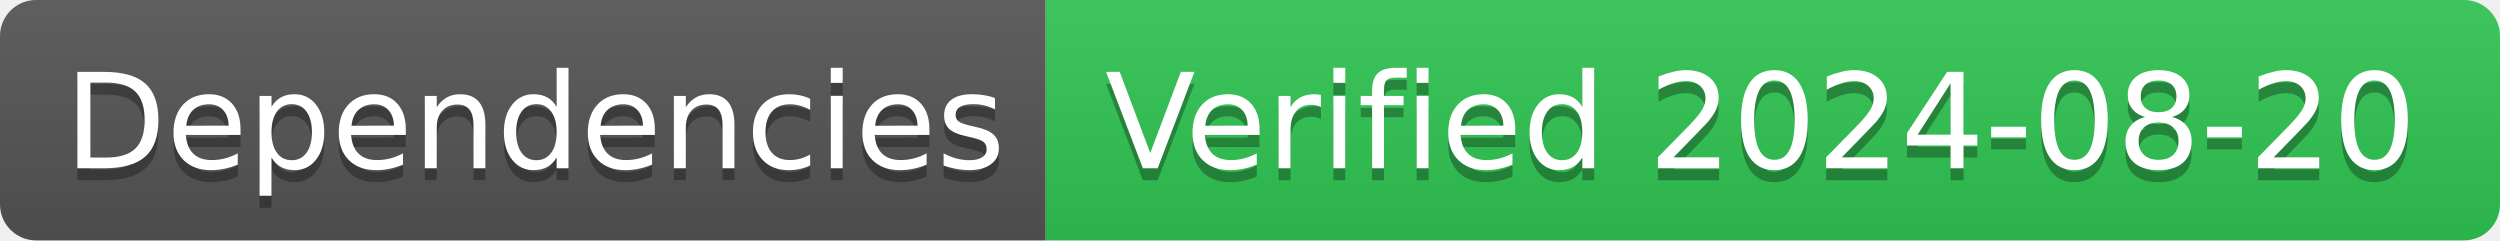
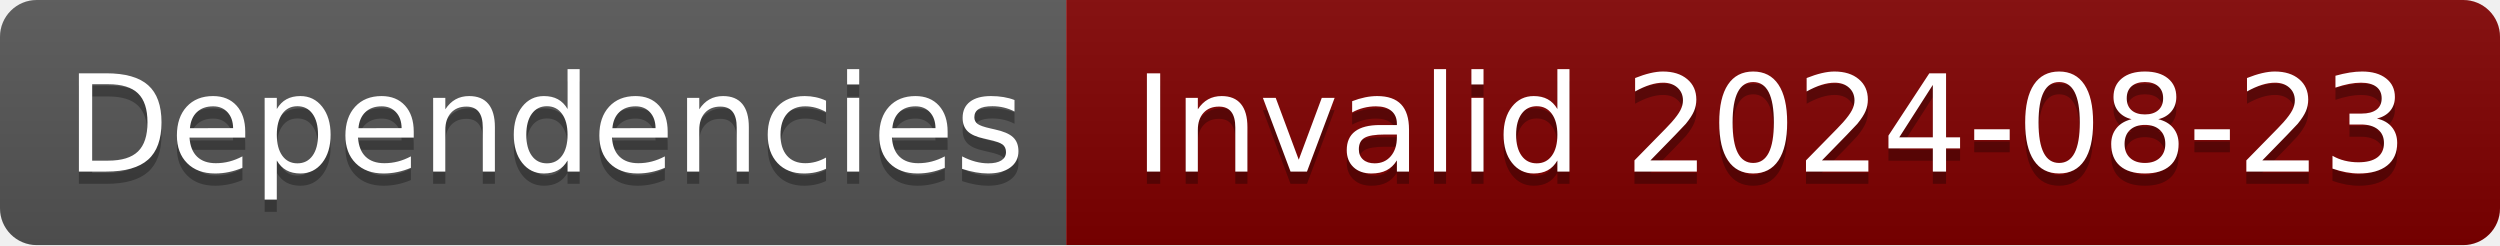
- <svg xmlns="http://www.w3.org/2000/svg" width="208" height="20" role="img" aria-label="Dependencies: Verified 2024-08-20">
+ <svg xmlns="http://www.w3.org/2000/svg" width="204" height="20" role="img" aria-label="Dependencies: Invalid 2024-08-23">
  <linearGradient id="s" x2="0" y2="100%">
    <stop offset="0" stop-color="#bbb" stop-opacity=".1" />
    <stop offset="1" stop-opacity=".1" />
  </linearGradient>
  <clipPath id="r">
-     <rect width="208" height="20" rx="3" fill="#fff" />
+     <rect width="204" height="20" rx="3" fill="#fff" />
  </clipPath>
  <g clip-path="url(#r)">
    <rect width="87" height="20" fill="#555" />
-     <rect x="87" width="121" height="20" fill="#31c653" />
-     <rect width="208" height="20" fill="url(#s)" />
+     <rect x="87" width="117" height="20" fill="#800000" />
+     <rect width="204" height="20" fill="url(#s)" />
  </g>
  <g fill="#fff" text-anchor="middle" font-family="Verdana,Geneva,DejaVu Sans,sans-serif" text-rendering="geometricPrecision" font-size="110">
    <text aria-hidden="true" x="445" y="150" fill="#010101" fill-opacity=".3" transform="scale(.1)" textLength="770">Dependencies</text>
    <text x="445" y="140" transform="scale(.1)" fill="#fff" textLength="770">Dependencies</text>
-     <text aria-hidden="true" x="1465" y="150" fill="#010101" fill-opacity=".3" transform="scale(.1)" textLength="1110">Verified 2024-08-20</text>
-     <text x="1465" y="140" transform="scale(.1)" fill="#fff" textLength="1110">Verified 2024-08-20</text>
+     <text aria-hidden="true" x="1445" y="150" fill="#010101" fill-opacity=".3" transform="scale(.1)" textLength="1070">Invalid 2024-08-23</text>
+     <text x="1445" y="140" transform="scale(.1)" fill="#fff" textLength="1070">Invalid 2024-08-23</text>
  </g>
</svg>
